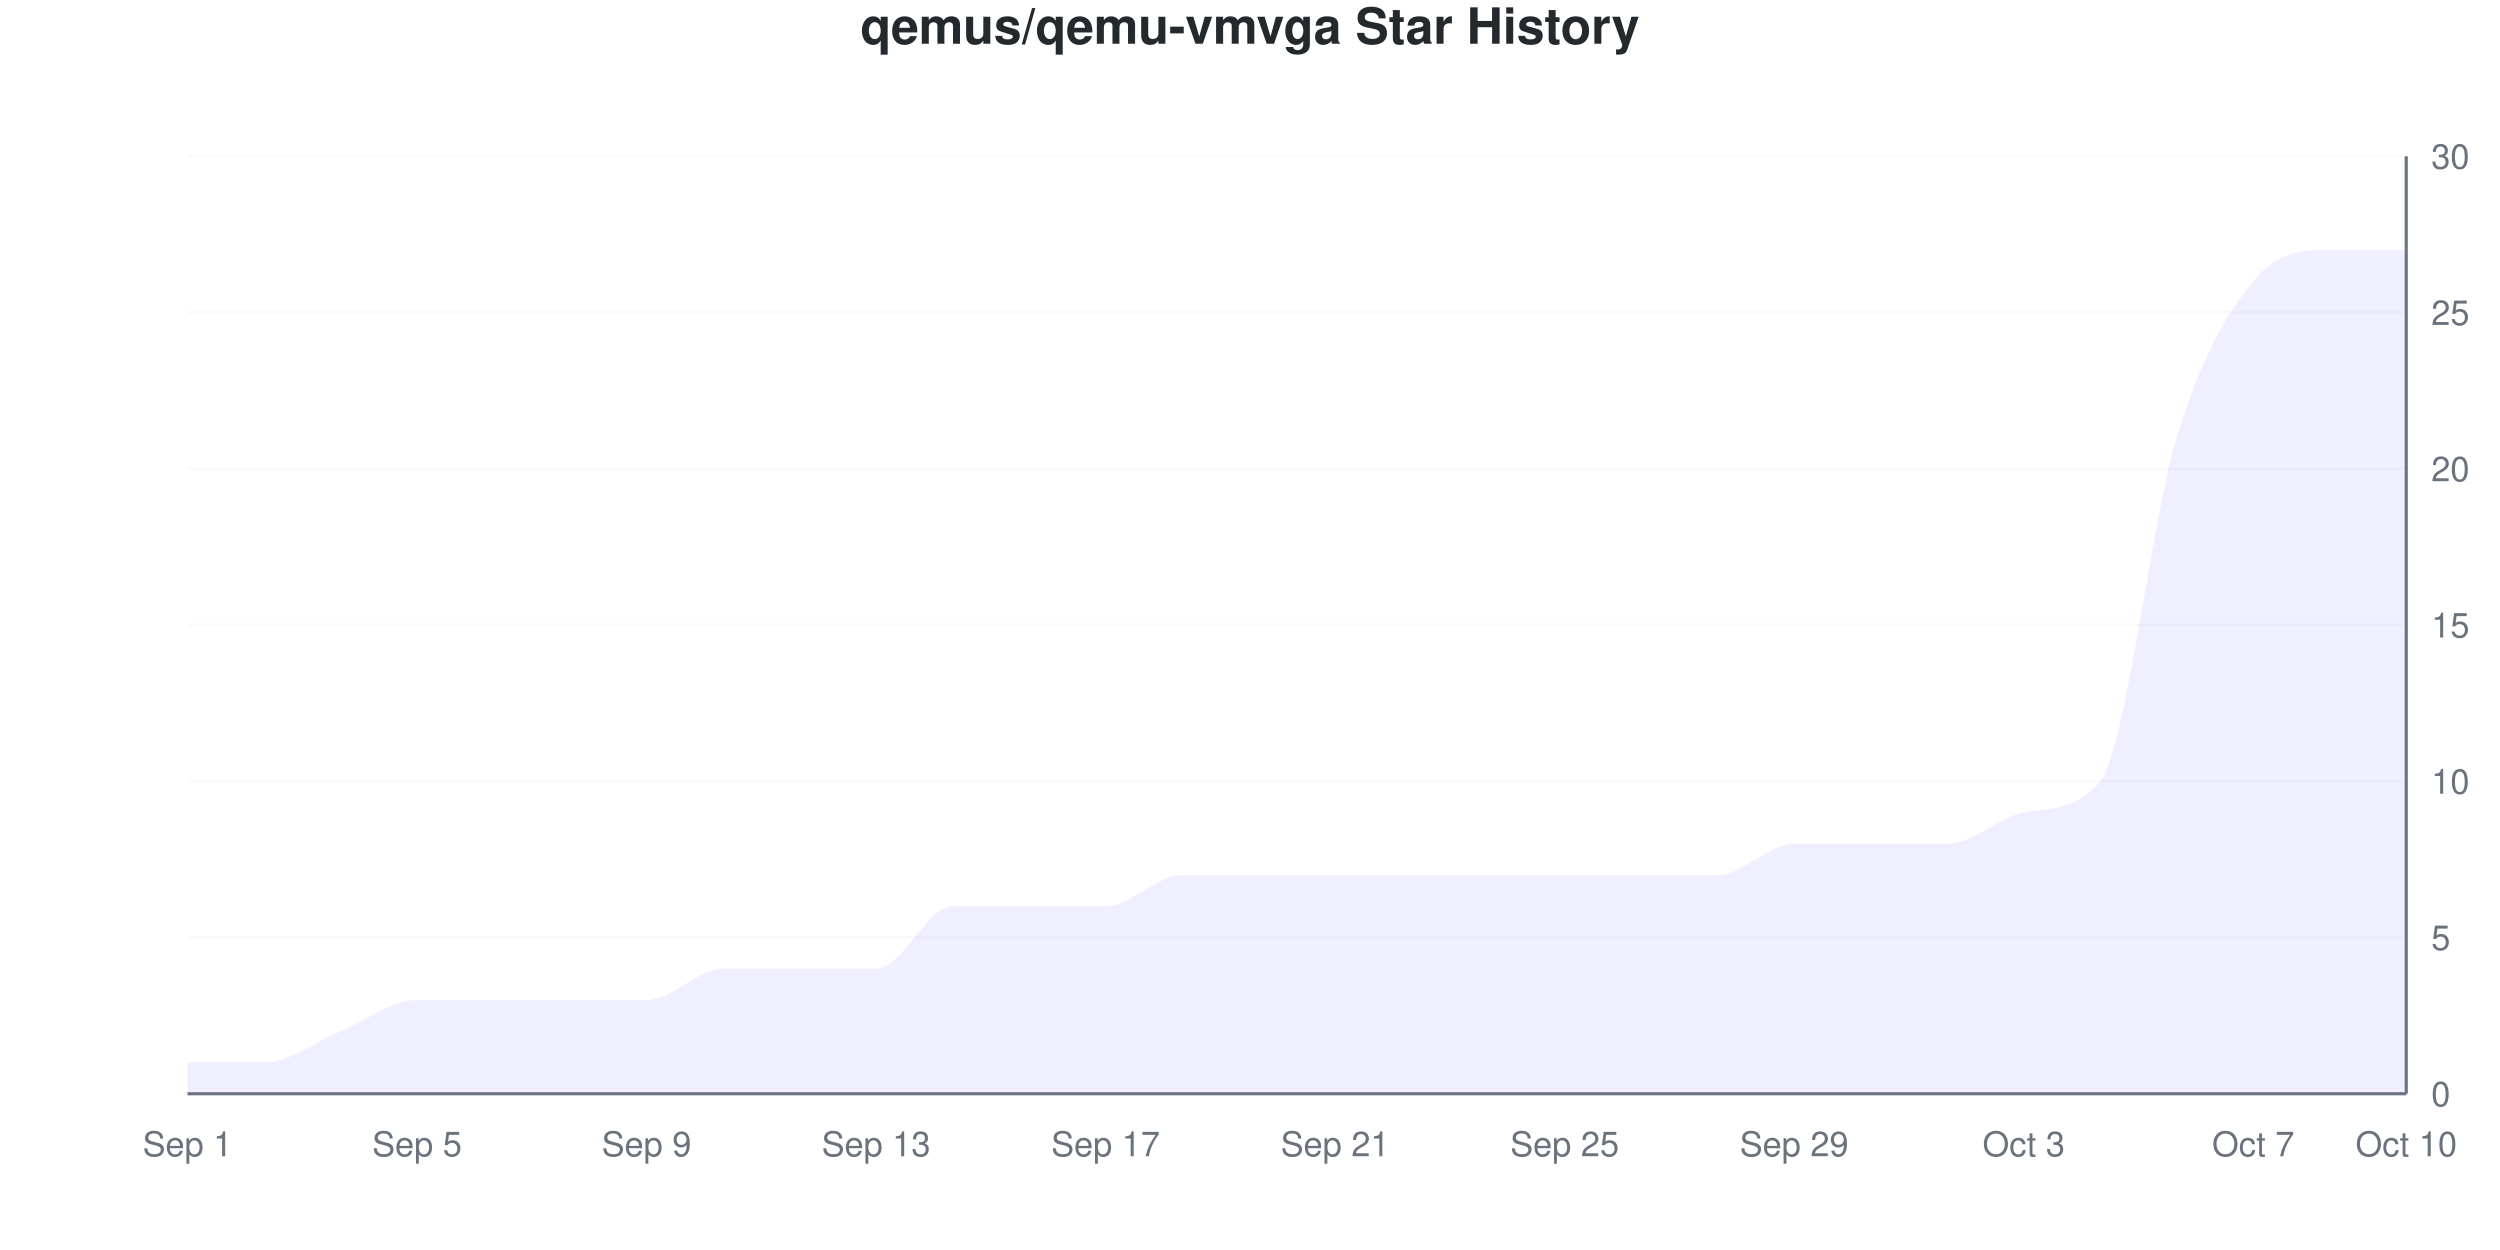
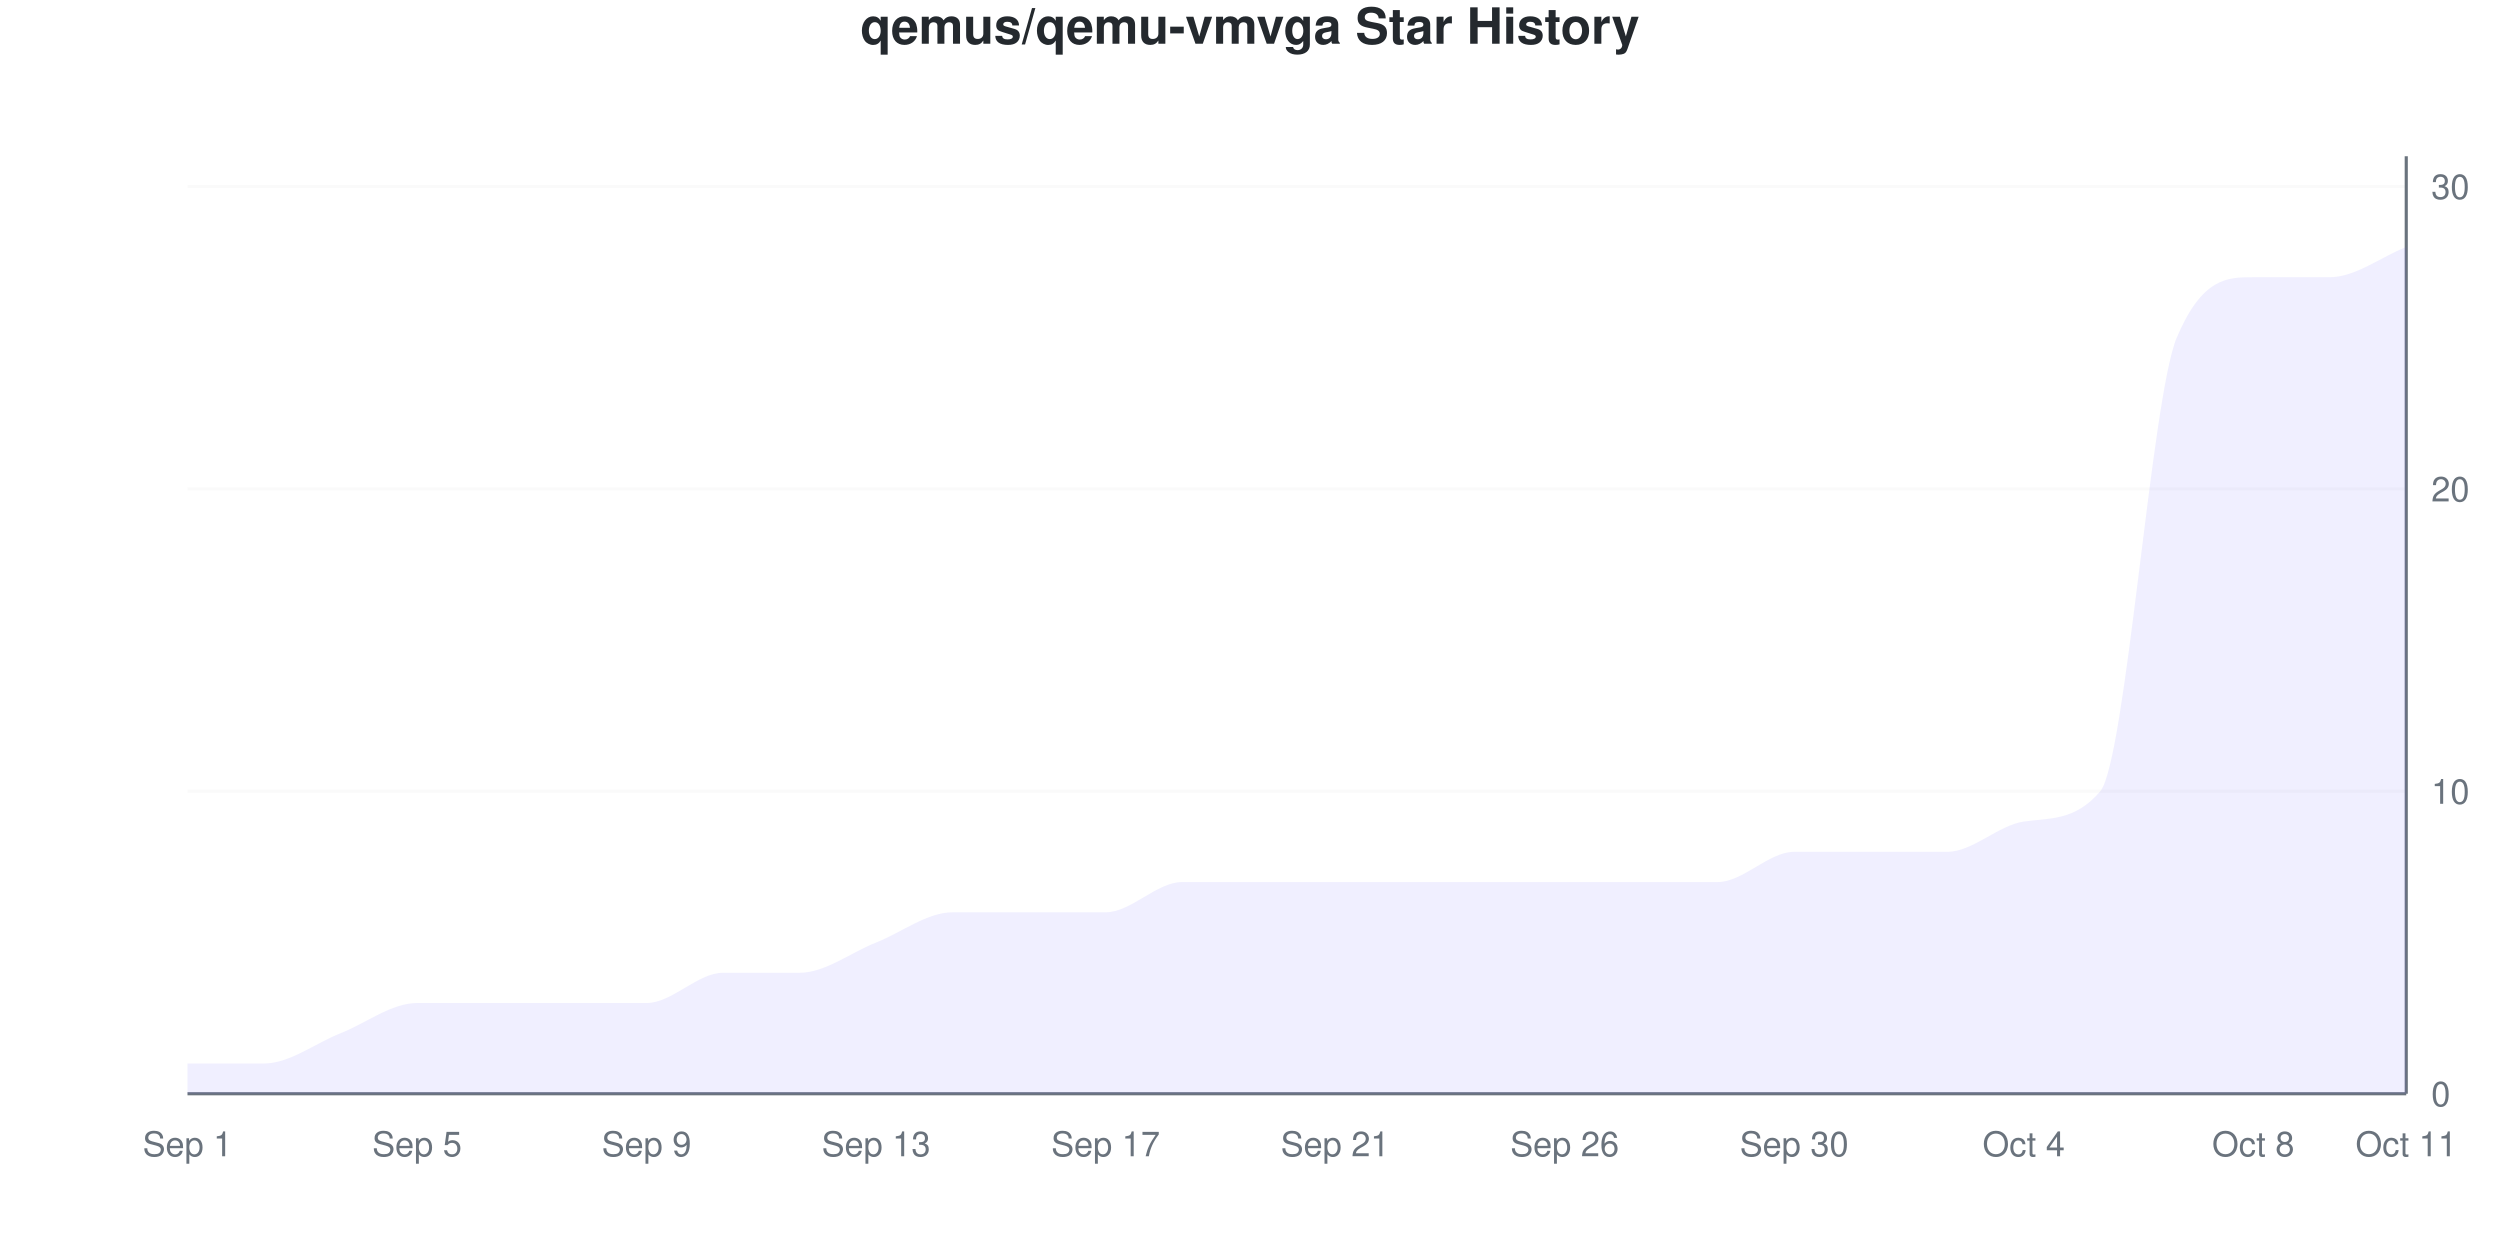
<svg xmlns="http://www.w3.org/2000/svg" viewBox="0 0 800 400" width="800" height="400">
  <style>
    @keyframes drawLine {
      to { stroke-dashoffset: 0; }
    }
    @keyframes fadeInPoint {
      from { opacity: 0; }
      to { opacity: 1; }
    }
    .data-line-0 {
-       stroke-dasharray: 1294;
-       stroke-dashoffset: 1294;
+       stroke-dasharray: 1302;
+       stroke-dashoffset: 1302;
      animation: drawLine 2s ease-out forwards;
    }
    .data-point {
      opacity: 0;
      animation: fadeInPoint 0.5s ease-out forwards;
    }
    .chart-bg { fill: #fff; }
    .chart-text { fill: #24292e; }
    .chart-muted { fill: #6a737d; }
    .chart-grid { stroke: #eee; }
    .chart-axis { stroke: #6a737d; }
    @media (prefers-color-scheme: dark) {
      .chart-bg { fill: #0d1117; }
      .chart-text { fill: #e6edf3; }
      .chart-muted { fill: #8b949e; }
      .chart-grid { stroke: #21262d; }
      .chart-axis { stroke: #8b949e; }
    }
  </style>
  <rect width="800" height="400" class="chart-bg" />
  <text x="400" y="14" text-anchor="middle" class="chart-text" font-size="16" font-weight="bold" font-family="-apple-system, BlinkMacSystemFont, 'Segoe UI', Helvetica, Arial, sans-serif">qemus/qemu-vmvga Star History</text>
  <g class="grid">
    <line x1="60" y1="350" x2="770" y2="350" class="chart-grid" stroke-opacity="0.3" />
    <text x="778" y="354" text-anchor="start" class="chart-muted" font-size="11" font-family="-apple-system, BlinkMacSystemFont, 'Segoe UI', Helvetica, Arial, sans-serif">0</text>
-     <line x1="60" y1="300" x2="770" y2="300" class="chart-grid" stroke-opacity="0.3" />
-     <text x="778" y="304" text-anchor="start" class="chart-muted" font-size="11" font-family="-apple-system, BlinkMacSystemFont, 'Segoe UI', Helvetica, Arial, sans-serif">5</text>
-     <line x1="60" y1="250" x2="770" y2="250" class="chart-grid" stroke-opacity="0.3" />
-     <text x="778" y="254" text-anchor="start" class="chart-muted" font-size="11" font-family="-apple-system, BlinkMacSystemFont, 'Segoe UI', Helvetica, Arial, sans-serif">10</text>
-     <line x1="60" y1="200" x2="770" y2="200" class="chart-grid" stroke-opacity="0.3" />
-     <text x="778" y="204" text-anchor="start" class="chart-muted" font-size="11" font-family="-apple-system, BlinkMacSystemFont, 'Segoe UI', Helvetica, Arial, sans-serif">15</text>
-     <line x1="60" y1="150" x2="770" y2="150" class="chart-grid" stroke-opacity="0.3" />
-     <text x="778" y="154" text-anchor="start" class="chart-muted" font-size="11" font-family="-apple-system, BlinkMacSystemFont, 'Segoe UI', Helvetica, Arial, sans-serif">20</text>
-     <line x1="60" y1="100" x2="770" y2="100" class="chart-grid" stroke-opacity="0.3" />
-     <text x="778" y="104" text-anchor="start" class="chart-muted" font-size="11" font-family="-apple-system, BlinkMacSystemFont, 'Segoe UI', Helvetica, Arial, sans-serif">25</text>
-     <line x1="60" y1="50" x2="770" y2="50" class="chart-grid" stroke-opacity="0.3" />
-     <text x="778" y="54" text-anchor="start" class="chart-muted" font-size="11" font-family="-apple-system, BlinkMacSystemFont, 'Segoe UI', Helvetica, Arial, sans-serif">30</text>
+     <line x1="60" y1="253.226" x2="770" y2="253.226" class="chart-grid" stroke-opacity="0.3" />
+     <text x="778" y="257.226" text-anchor="start" class="chart-muted" font-size="11" font-family="-apple-system, BlinkMacSystemFont, 'Segoe UI', Helvetica, Arial, sans-serif">10</text>
+     <line x1="60" y1="156.452" x2="770" y2="156.452" class="chart-grid" stroke-opacity="0.3" />
+     <text x="778" y="160.452" text-anchor="start" class="chart-muted" font-size="11" font-family="-apple-system, BlinkMacSystemFont, 'Segoe UI', Helvetica, Arial, sans-serif">20</text>
+     <line x1="60" y1="59.677" x2="770" y2="59.677" class="chart-grid" stroke-opacity="0.3" />
+     <text x="778" y="63.677" text-anchor="start" class="chart-muted" font-size="11" font-family="-apple-system, BlinkMacSystemFont, 'Segoe UI', Helvetica, Arial, sans-serif">30</text>
  </g>
  <g class="milestones">
    
  </g>
  <g class="x-axis">
    <text x="60" y="370" text-anchor="middle" class="chart-muted" font-size="11" font-family="-apple-system, BlinkMacSystemFont, 'Segoe UI', Helvetica, Arial, sans-serif">Sep 1</text>
    <text x="133.448" y="370" text-anchor="middle" class="chart-muted" font-size="11" font-family="-apple-system, BlinkMacSystemFont, 'Segoe UI', Helvetica, Arial, sans-serif">Sep 5</text>
    <text x="206.897" y="370" text-anchor="middle" class="chart-muted" font-size="11" font-family="-apple-system, BlinkMacSystemFont, 'Segoe UI', Helvetica, Arial, sans-serif">Sep 9</text>
    <text x="280.345" y="370" text-anchor="middle" class="chart-muted" font-size="11" font-family="-apple-system, BlinkMacSystemFont, 'Segoe UI', Helvetica, Arial, sans-serif">Sep 13</text>
    <text x="353.793" y="370" text-anchor="middle" class="chart-muted" font-size="11" font-family="-apple-system, BlinkMacSystemFont, 'Segoe UI', Helvetica, Arial, sans-serif">Sep 17</text>
    <text x="427.241" y="370" text-anchor="middle" class="chart-muted" font-size="11" font-family="-apple-system, BlinkMacSystemFont, 'Segoe UI', Helvetica, Arial, sans-serif">Sep 21</text>
-     <text x="500.69" y="370" text-anchor="middle" class="chart-muted" font-size="11" font-family="-apple-system, BlinkMacSystemFont, 'Segoe UI', Helvetica, Arial, sans-serif">Sep 25</text>
-     <text x="574.138" y="370" text-anchor="middle" class="chart-muted" font-size="11" font-family="-apple-system, BlinkMacSystemFont, 'Segoe UI', Helvetica, Arial, sans-serif">Sep 29</text>
-     <text x="647.586" y="370" text-anchor="middle" class="chart-muted" font-size="11" font-family="-apple-system, BlinkMacSystemFont, 'Segoe UI', Helvetica, Arial, sans-serif">Oct 3</text>
-     <text x="721.034" y="370" text-anchor="middle" class="chart-muted" font-size="11" font-family="-apple-system, BlinkMacSystemFont, 'Segoe UI', Helvetica, Arial, sans-serif">Oct 7</text>
-     <text x="770" y="370" text-anchor="middle" class="chart-muted" font-size="11" font-family="-apple-system, BlinkMacSystemFont, 'Segoe UI', Helvetica, Arial, sans-serif">Oct 10</text>
+     <text x="500.69" y="370" text-anchor="middle" class="chart-muted" font-size="11" font-family="-apple-system, BlinkMacSystemFont, 'Segoe UI', Helvetica, Arial, sans-serif">Sep 26</text>
+     <text x="574.138" y="370" text-anchor="middle" class="chart-muted" font-size="11" font-family="-apple-system, BlinkMacSystemFont, 'Segoe UI', Helvetica, Arial, sans-serif">Sep 30</text>
+     <text x="647.586" y="370" text-anchor="middle" class="chart-muted" font-size="11" font-family="-apple-system, BlinkMacSystemFont, 'Segoe UI', Helvetica, Arial, sans-serif">Oct 4</text>
+     <text x="721.034" y="370" text-anchor="middle" class="chart-muted" font-size="11" font-family="-apple-system, BlinkMacSystemFont, 'Segoe UI', Helvetica, Arial, sans-serif">Oct 8</text>
+     <text x="770" y="370" text-anchor="middle" class="chart-muted" font-size="11" font-family="-apple-system, BlinkMacSystemFont, 'Segoe UI', Helvetica, Arial, sans-serif">Oct 11</text>
  </g>
  <line x1="770" y1="50" x2="770" y2="350" class="chart-axis" stroke-width="1" />
  <line x1="60" y1="350" x2="770" y2="350" class="chart-axis" stroke-width="1" />
-   <path d="M60,350 L60,340 C68.161,340 76.322,340 84.483,340 C92.644,340 100.805,333.333 108.966,330 C117.126,326.667 125.287,320 133.448,320 C141.609,320 149.77,320 157.931,320 C166.092,320 174.253,320 182.414,320 C190.575,320 198.736,320 206.897,320 C215.057,320 223.218,310 231.379,310 C239.54,310 247.701,310 255.862,310 C264.023,310 272.184,310 280.345,310 C288.506,310 296.667,290 304.828,290 C312.989,290 321.149,290 329.31,290 C337.471,290 345.632,290 353.793,290 C361.954,290 370.115,280 378.276,280 C386.437,280 394.598,280 402.759,280 C410.92,280 419.08,280 427.241,280 C435.402,280 443.563,280 451.724,280 C459.885,280 468.046,280 476.207,280 C484.368,280 492.529,280 500.69,280 C508.851,280 517.011,280 525.172,280 C533.333,280 541.494,280 549.655,280 C557.816,280 565.977,270 574.138,270 C582.299,270 590.46,270 598.621,270 C606.782,270 614.943,270 623.103,270 C631.264,270 639.425,261.644 647.586,260 C655.747,258.356 663.908,259.864 672.069,250 C680.23,240.136 688.391,166.667 696.552,140 C704.713,113.333 712.874,100 721.034,90 C729.195,80 737.356,80 745.517,80 C753.678,80 761.839,80 770,80 L770,350 L60,350 Z" fill="#6b63ff" fill-opacity="0.1" />
-   <path d="M60,350 L60,340 C68.161,340 76.322,340 84.483,340 C92.644,340 100.805,333.333 108.966,330 C117.126,326.667 125.287,320 133.448,320 C141.609,320 149.77,320 157.931,320 C166.092,320 174.253,320 182.414,320 C190.575,320 198.736,320 206.897,320 C215.057,320 223.218,310 231.379,310 C239.54,310 247.701,310 255.862,310 C264.023,310 272.184,310 280.345,310 C288.506,310 296.667,290 304.828,290 C312.989,290 321.149,290 329.31,290 C337.471,290 345.632,290 353.793,290 C361.954,290 370.115,280 378.276,280 C386.437,280 394.598,280 402.759,280 C410.92,280 419.08,280 427.241,280 C435.402,280 443.563,280 451.724,280 C459.885,280 468.046,280 476.207,280 C484.368,280 492.529,280 500.69,280 C508.851,280 517.011,280 525.172,280 C533.333,280 541.494,280 549.655,280 C557.816,280 565.977,270 574.138,270 C582.299,270 590.46,270 598.621,270 C606.782,270 614.943,270 623.103,270 C631.264,270 639.425,261.644 647.586,260 C655.747,258.356 663.908,259.864 672.069,250 C680.23,240.136 688.391,166.667 696.552,140 C704.713,113.333 712.874,100 721.034,90 C729.195,80 737.356,80 745.517,80 C753.678,80 761.839,80 770,80" fill="none" stroke="#6b63ff" stroke-width="2.5" class="data-line-0" />
+   <path d="M60,350 L60,340.323 C68.161,340.323 76.322,340.323 84.483,340.323 C92.644,340.323 100.805,333.871 108.966,330.645 C117.126,327.419 125.287,320.968 133.448,320.968 C141.609,320.968 149.77,320.968 157.931,320.968 C166.092,320.968 174.253,320.968 182.414,320.968 C190.575,320.968 198.736,320.968 206.897,320.968 C215.057,320.968 223.218,311.29 231.379,311.29 C239.54,311.29 247.701,311.29 255.862,311.29 C264.023,311.29 272.184,304.839 280.345,301.613 C288.506,298.387 296.667,291.935 304.828,291.935 C312.989,291.935 321.149,291.935 329.31,291.935 C337.471,291.935 345.632,291.935 353.793,291.935 C361.954,291.935 370.115,282.258 378.276,282.258 C386.437,282.258 394.598,282.258 402.759,282.258 C410.92,282.258 419.08,282.258 427.241,282.258 C435.402,282.258 443.563,282.258 451.724,282.258 C459.885,282.258 468.046,282.258 476.207,282.258 C484.368,282.258 492.529,282.258 500.69,282.258 C508.851,282.258 517.011,282.258 525.172,282.258 C533.333,282.258 541.494,282.258 549.655,282.258 C557.816,282.258 565.977,272.581 574.138,272.581 C582.299,272.581 590.46,272.581 598.621,272.581 C606.782,272.581 614.943,272.581 623.103,272.581 C631.264,272.581 639.425,264.104 647.586,262.903 C655.747,261.703 663.908,262.828 672.069,253.226 C680.23,243.623 688.391,127.419 696.552,108.065 C704.713,88.71 712.874,88.71 721.034,88.71 C729.195,88.71 737.356,88.71 745.517,88.71 C753.678,88.71 761.839,82.258 770,79.032 L770,350 L60,350 Z" fill="#6b63ff" fill-opacity="0.1" />
+   <path d="M60,350 L60,340.323 C68.161,340.323 76.322,340.323 84.483,340.323 C92.644,340.323 100.805,333.871 108.966,330.645 C117.126,327.419 125.287,320.968 133.448,320.968 C141.609,320.968 149.77,320.968 157.931,320.968 C166.092,320.968 174.253,320.968 182.414,320.968 C190.575,320.968 198.736,320.968 206.897,320.968 C215.057,320.968 223.218,311.29 231.379,311.29 C239.54,311.29 247.701,311.29 255.862,311.29 C264.023,311.29 272.184,304.839 280.345,301.613 C288.506,298.387 296.667,291.935 304.828,291.935 C312.989,291.935 321.149,291.935 329.31,291.935 C337.471,291.935 345.632,291.935 353.793,291.935 C361.954,291.935 370.115,282.258 378.276,282.258 C386.437,282.258 394.598,282.258 402.759,282.258 C410.92,282.258 419.08,282.258 427.241,282.258 C435.402,282.258 443.563,282.258 451.724,282.258 C459.885,282.258 468.046,282.258 476.207,282.258 C484.368,282.258 492.529,282.258 500.69,282.258 C508.851,282.258 517.011,282.258 525.172,282.258 C533.333,282.258 541.494,282.258 549.655,282.258 C557.816,282.258 565.977,272.581 574.138,272.581 C582.299,272.581 590.46,272.581 598.621,272.581 C606.782,272.581 614.943,272.581 623.103,272.581 C631.264,272.581 639.425,264.104 647.586,262.903 C655.747,261.703 663.908,262.828 672.069,253.226 C680.23,243.623 688.391,127.419 696.552,108.065 C704.713,88.71 712.874,88.71 721.034,88.71 C729.195,88.71 737.356,88.71 745.517,88.71 C753.678,88.71 761.839,82.258 770,79.032" fill="none" stroke="#6b63ff" stroke-width="2.5" class="data-line-0" />
  <g class="points">
-     <circle cx="60" cy="340" r="4" fill="#6b63ff" class="data-point" style="animation-delay: 1.50s" />
-     <circle cx="84.483" cy="340" r="4" fill="#6b63ff" class="data-point" style="animation-delay: 1.55s" />
-     <circle cx="108.966" cy="330" r="4" fill="#6b63ff" class="data-point" style="animation-delay: 1.60s" />
-     <circle cx="133.448" cy="320" r="4" fill="#6b63ff" class="data-point" style="animation-delay: 1.65s" />
-     <circle cx="157.931" cy="320" r="4" fill="#6b63ff" class="data-point" style="animation-delay: 1.70s" />
-     <circle cx="182.414" cy="320" r="4" fill="#6b63ff" class="data-point" style="animation-delay: 1.75s" />
-     <circle cx="206.897" cy="320" r="4" fill="#6b63ff" class="data-point" style="animation-delay: 1.80s" />
-     <circle cx="231.379" cy="310" r="4" fill="#6b63ff" class="data-point" style="animation-delay: 1.85s" />
-     <circle cx="255.862" cy="310" r="4" fill="#6b63ff" class="data-point" style="animation-delay: 1.90s" />
-     <circle cx="280.345" cy="310" r="4" fill="#6b63ff" class="data-point" style="animation-delay: 1.95s" />
-     <circle cx="304.828" cy="290" r="4" fill="#6b63ff" class="data-point" style="animation-delay: 2.00s" />
-     <circle cx="329.31" cy="290" r="4" fill="#6b63ff" class="data-point" style="animation-delay: 2.05s" />
-     <circle cx="353.793" cy="290" r="4" fill="#6b63ff" class="data-point" style="animation-delay: 2.10s" />
-     <circle cx="378.276" cy="280" r="4" fill="#6b63ff" class="data-point" style="animation-delay: 2.15s" />
-     <circle cx="402.759" cy="280" r="4" fill="#6b63ff" class="data-point" style="animation-delay: 2.20s" />
-     <circle cx="427.241" cy="280" r="4" fill="#6b63ff" class="data-point" style="animation-delay: 2.25s" />
-     <circle cx="451.724" cy="280" r="4" fill="#6b63ff" class="data-point" style="animation-delay: 2.30s" />
-     <circle cx="476.207" cy="280" r="4" fill="#6b63ff" class="data-point" style="animation-delay: 2.35s" />
-     <circle cx="500.69" cy="280" r="4" fill="#6b63ff" class="data-point" style="animation-delay: 2.40s" />
-     <circle cx="525.172" cy="280" r="4" fill="#6b63ff" class="data-point" style="animation-delay: 2.45s" />
-     <circle cx="549.655" cy="280" r="4" fill="#6b63ff" class="data-point" style="animation-delay: 2.50s" />
-     <circle cx="574.138" cy="270" r="4" fill="#6b63ff" class="data-point" style="animation-delay: 2.55s" />
-     <circle cx="598.621" cy="270" r="4" fill="#6b63ff" class="data-point" style="animation-delay: 2.60s" />
-     <circle cx="623.103" cy="270" r="4" fill="#6b63ff" class="data-point" style="animation-delay: 2.65s" />
-     <circle cx="647.586" cy="260" r="4" fill="#6b63ff" class="data-point" style="animation-delay: 2.70s" />
-     <circle cx="672.069" cy="250" r="4" fill="#6b63ff" class="data-point" style="animation-delay: 2.75s" />
-     <circle cx="696.552" cy="140" r="4" fill="#6b63ff" class="data-point" style="animation-delay: 2.80s" />
-     <circle cx="721.034" cy="90" r="4" fill="#6b63ff" class="data-point" style="animation-delay: 2.85s" />
-     <circle cx="745.517" cy="80" r="4" fill="#6b63ff" class="data-point" style="animation-delay: 2.90s" />
-     <circle cx="770" cy="80" r="4" fill="#6b63ff" class="data-point" style="animation-delay: 2.95s" />
+     <circle cx="60" cy="340.323" r="4" fill="#6b63ff" class="data-point" style="animation-delay: 1.50s" />
+     <circle cx="84.483" cy="340.323" r="4" fill="#6b63ff" class="data-point" style="animation-delay: 1.55s" />
+     <circle cx="108.966" cy="330.645" r="4" fill="#6b63ff" class="data-point" style="animation-delay: 1.60s" />
+     <circle cx="133.448" cy="320.968" r="4" fill="#6b63ff" class="data-point" style="animation-delay: 1.65s" />
+     <circle cx="157.931" cy="320.968" r="4" fill="#6b63ff" class="data-point" style="animation-delay: 1.70s" />
+     <circle cx="182.414" cy="320.968" r="4" fill="#6b63ff" class="data-point" style="animation-delay: 1.75s" />
+     <circle cx="206.897" cy="320.968" r="4" fill="#6b63ff" class="data-point" style="animation-delay: 1.80s" />
+     <circle cx="231.379" cy="311.29" r="4" fill="#6b63ff" class="data-point" style="animation-delay: 1.85s" />
+     <circle cx="255.862" cy="311.29" r="4" fill="#6b63ff" class="data-point" style="animation-delay: 1.90s" />
+     <circle cx="280.345" cy="301.613" r="4" fill="#6b63ff" class="data-point" style="animation-delay: 1.95s" />
+     <circle cx="304.828" cy="291.935" r="4" fill="#6b63ff" class="data-point" style="animation-delay: 2.00s" />
+     <circle cx="329.31" cy="291.935" r="4" fill="#6b63ff" class="data-point" style="animation-delay: 2.05s" />
+     <circle cx="353.793" cy="291.935" r="4" fill="#6b63ff" class="data-point" style="animation-delay: 2.10s" />
+     <circle cx="378.276" cy="282.258" r="4" fill="#6b63ff" class="data-point" style="animation-delay: 2.15s" />
+     <circle cx="402.759" cy="282.258" r="4" fill="#6b63ff" class="data-point" style="animation-delay: 2.20s" />
+     <circle cx="427.241" cy="282.258" r="4" fill="#6b63ff" class="data-point" style="animation-delay: 2.25s" />
+     <circle cx="451.724" cy="282.258" r="4" fill="#6b63ff" class="data-point" style="animation-delay: 2.30s" />
+     <circle cx="476.207" cy="282.258" r="4" fill="#6b63ff" class="data-point" style="animation-delay: 2.35s" />
+     <circle cx="500.69" cy="282.258" r="4" fill="#6b63ff" class="data-point" style="animation-delay: 2.40s" />
+     <circle cx="525.172" cy="282.258" r="4" fill="#6b63ff" class="data-point" style="animation-delay: 2.45s" />
+     <circle cx="549.655" cy="282.258" r="4" fill="#6b63ff" class="data-point" style="animation-delay: 2.50s" />
+     <circle cx="574.138" cy="272.581" r="4" fill="#6b63ff" class="data-point" style="animation-delay: 2.55s" />
+     <circle cx="598.621" cy="272.581" r="4" fill="#6b63ff" class="data-point" style="animation-delay: 2.60s" />
+     <circle cx="623.103" cy="272.581" r="4" fill="#6b63ff" class="data-point" style="animation-delay: 2.65s" />
+     <circle cx="647.586" cy="262.903" r="4" fill="#6b63ff" class="data-point" style="animation-delay: 2.70s" />
+     <circle cx="672.069" cy="253.226" r="4" fill="#6b63ff" class="data-point" style="animation-delay: 2.75s" />
+     <circle cx="696.552" cy="108.065" r="4" fill="#6b63ff" class="data-point" style="animation-delay: 2.80s" />
+     <circle cx="721.034" cy="88.71" r="4" fill="#6b63ff" class="data-point" style="animation-delay: 2.85s" />
+     <circle cx="745.517" cy="88.71" r="4" fill="#6b63ff" class="data-point" style="animation-delay: 2.90s" />
+     <circle cx="770" cy="79.032" r="4" fill="#6b63ff" class="data-point" style="animation-delay: 2.95s" />
  </g>
</svg>
